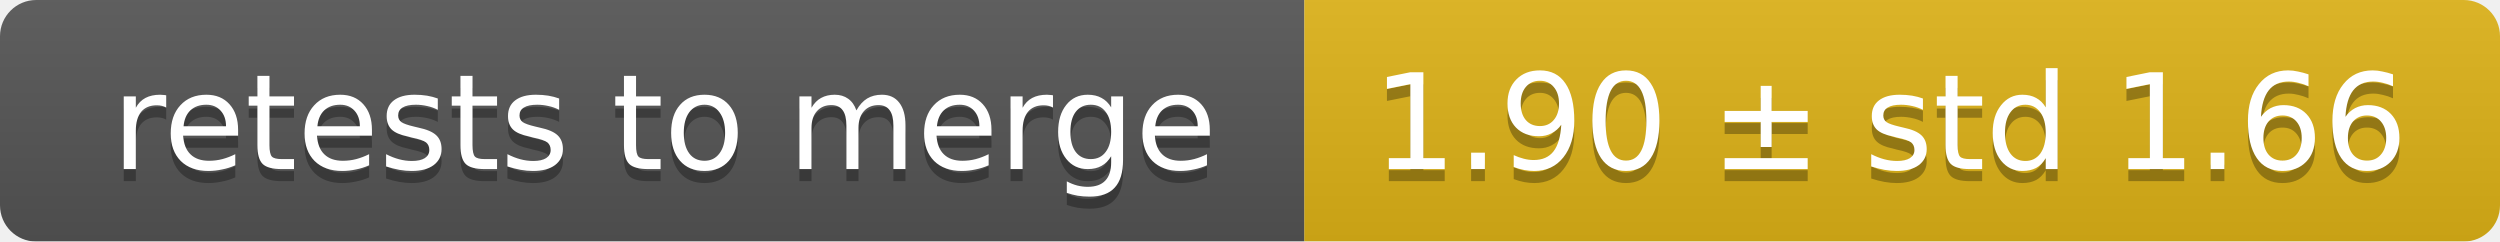
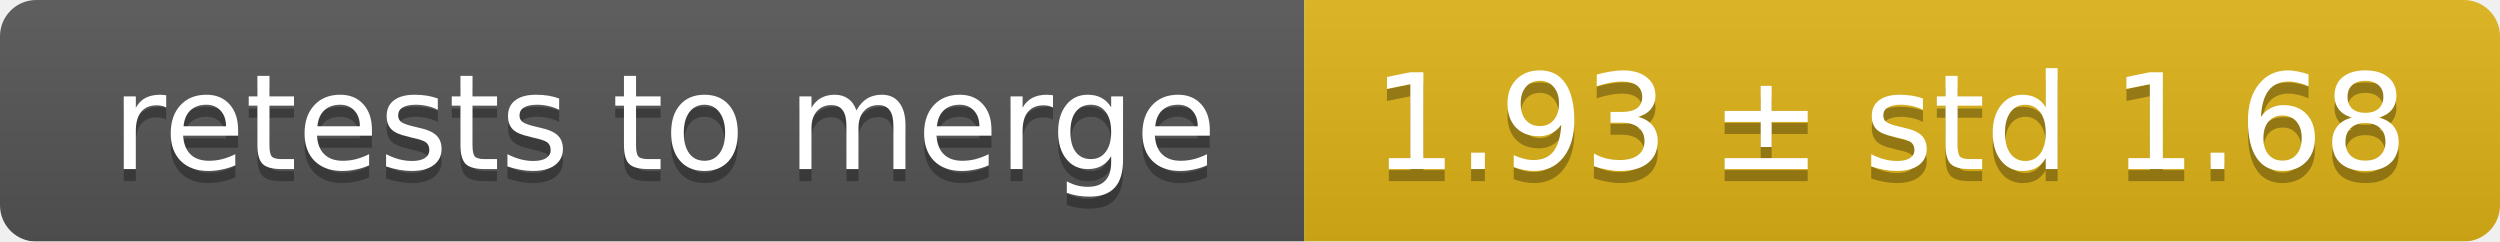
<svg xmlns="http://www.w3.org/2000/svg" width="207" height="20">
  <linearGradient id="smooth" x2="0" y2="100%">
    <stop offset="0" stop-color="#bbb" stop-opacity=".1" />
    <stop offset="1" stop-opacity=".1" />
  </linearGradient>
  <mask id="round">
    <rect width="207" height="20" rx="3" fill="#fff" />
  </mask>
  <g mask="url(#round)">
    <rect width="108" height="20" fill="#555" />
    <rect x="108" width="99" height="20" fill="#dfb317" />
    <rect width="207" height="20" fill="url(#smooth)" />
  </g>
  <g fill="#fff" text-anchor="middle" font-family="DejaVu Sans,Verdana,Geneva,sans-serif" font-size="11">
    <text x="55" y="15" fill="#010101" fill-opacity=".3">retests to merge</text>
    <text x="55" y="14">retests to merge</text>
-     <text x="156.5" y="15" fill="#010101" fill-opacity=".3">1.90 ± std 1.66</text>
-     <text x="156.5" y="14">1.90 ± std 1.66</text>
+     <text x="156.5" y="15" fill="#010101" fill-opacity=".3">1.93 ± std 1.68</text>
+     <text x="156.5" y="14">1.93 ± std 1.68</text>
  </g>
</svg>
